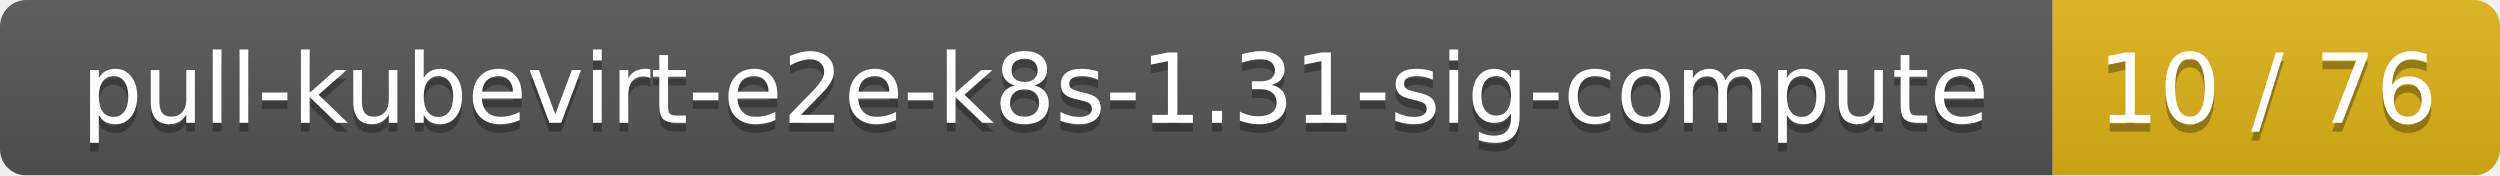
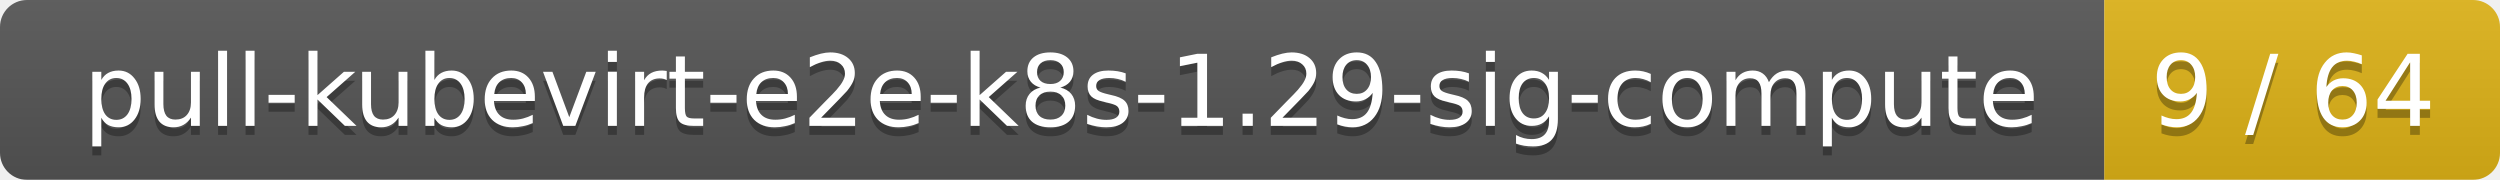
- <svg xmlns="http://www.w3.org/2000/svg" width="285" height="20">
+ <svg xmlns="http://www.w3.org/2000/svg" width="278" height="20">
  <linearGradient id="smooth" x2="0" y2="100%">
    <stop offset="0" stop-color="#bbb" stop-opacity=".1" />
    <stop offset="1" stop-opacity=".1" />
  </linearGradient>
  <mask id="round">
-     <rect width="285" height="20" rx="3" fill="#fff" />
+     <rect width="278" height="20" rx="3" fill="#fff" />
  </mask>
  <g mask="url(#round)">
    <rect width="234" height="20" fill="#555" />
-     <rect x="234" width="51" height="20" fill="#dfb317" />
-     <rect width="285" height="20" fill="url(#smooth)" />
+     <rect x="234" width="44" height="20" fill="#dfb317" />
+     <rect width="278" height="20" fill="url(#smooth)" />
  </g>
  <g fill="#fff" text-anchor="middle" font-family="DejaVu Sans,Verdana,Geneva,sans-serif" font-size="11">
-     <text x="118" y="15" fill="#010101" fill-opacity=".3">pull-kubevirt-e2e-k8s-1.31-sig-compute</text>
-     <text x="118" y="14">pull-kubevirt-e2e-k8s-1.31-sig-compute</text>
-     <text x="258.5" y="15" fill="#010101" fill-opacity=".3">10 / 76</text>
-     <text x="258.5" y="14">10 / 76</text>
+     <text x="118" y="15" fill="#010101" fill-opacity=".3">pull-kubevirt-e2e-k8s-1.29-sig-compute</text>
+     <text x="118" y="14">pull-kubevirt-e2e-k8s-1.29-sig-compute</text>
+     <text x="255" y="15" fill="#010101" fill-opacity=".3">9 / 64</text>
+     <text x="255" y="14">9 / 64</text>
  </g>
</svg>
